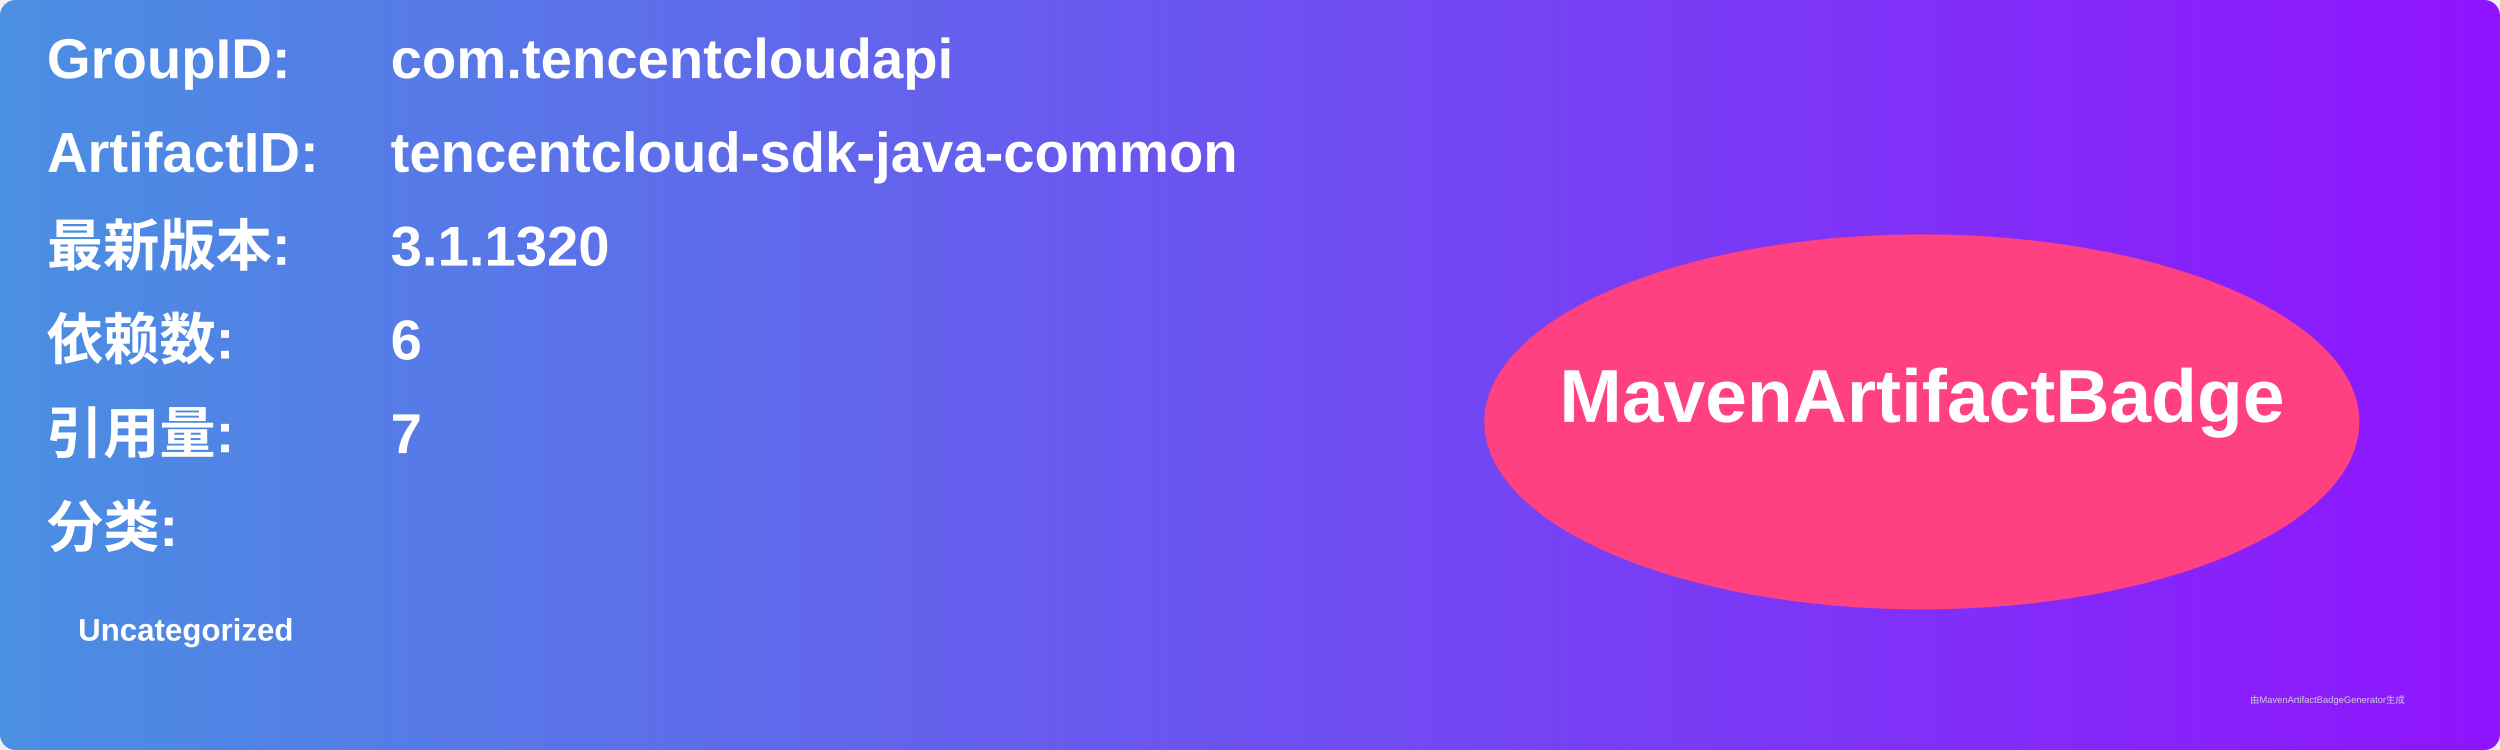
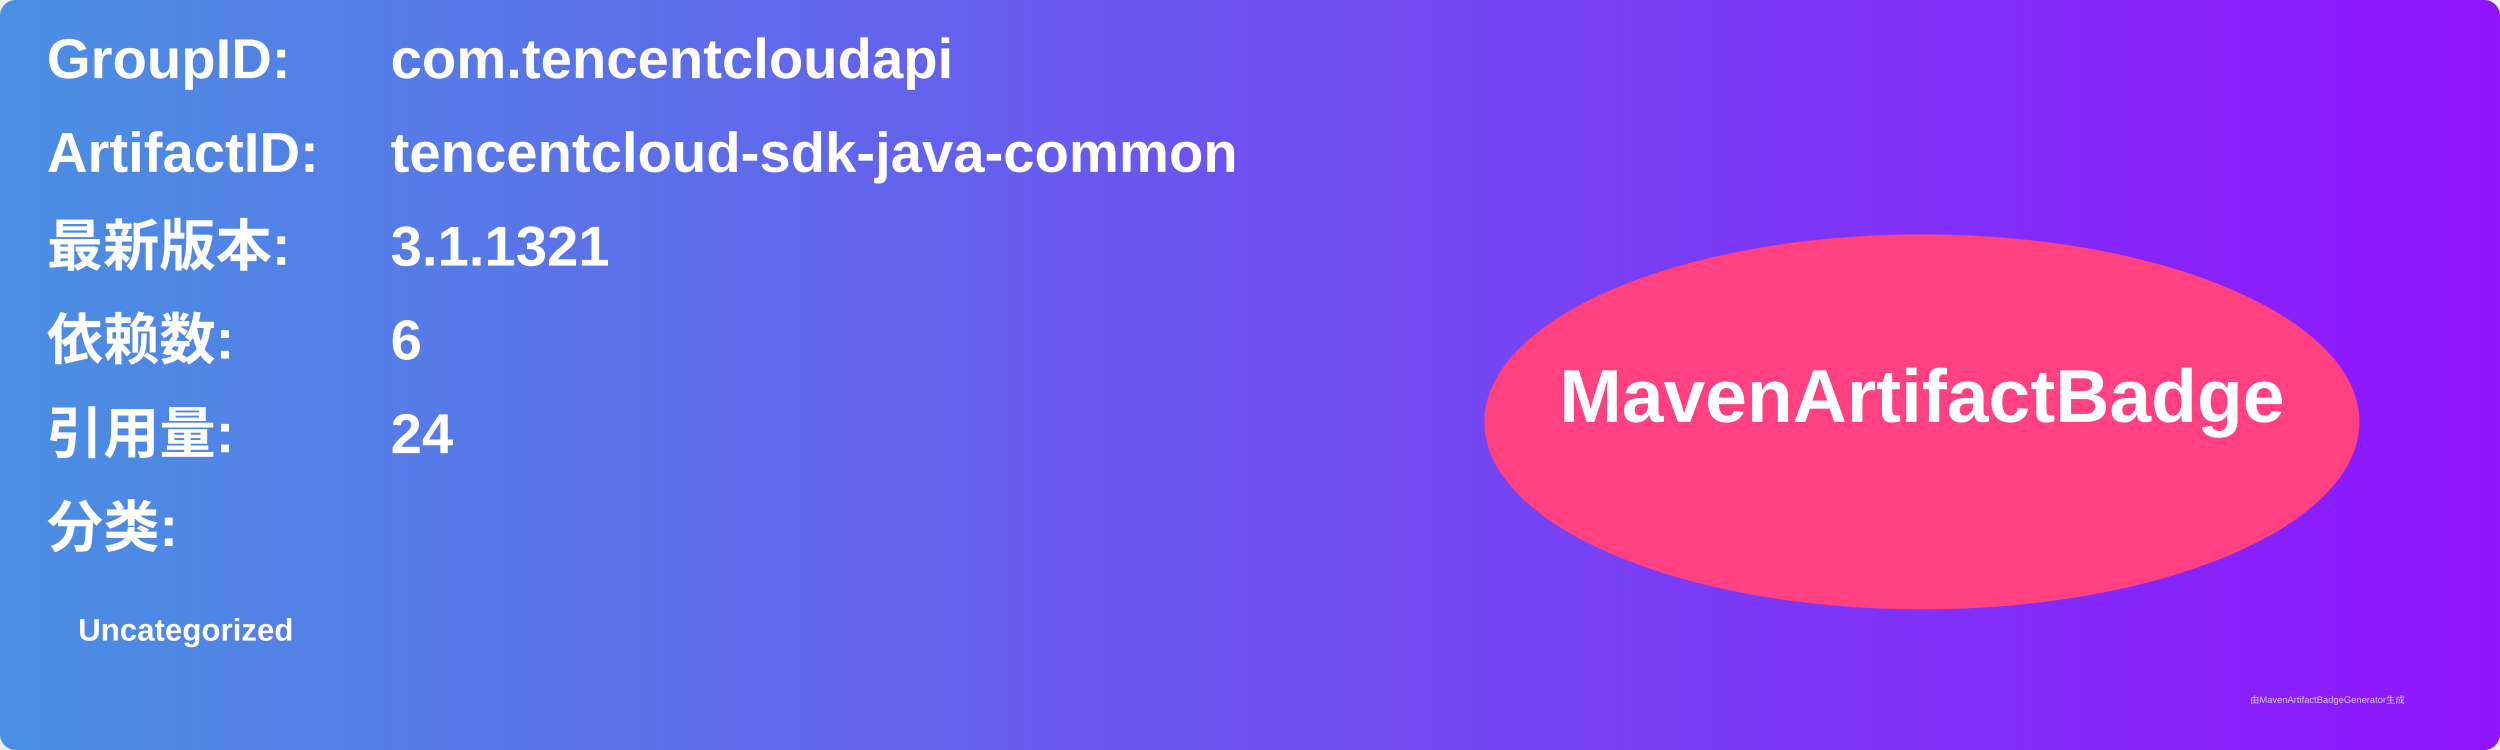
<svg xmlns="http://www.w3.org/2000/svg" width="800" height="240" viewBox="0 0 800 240">
  <linearGradient id="grad" x1="0%" y1="0%" x2="100%" y2="0%">
    <stop offset="0%" stop-color="#4a90e2" />
    <stop offset="100%" stop-color="#9013fe" />
  </linearGradient>
  <rect width="100%" height="100%" rx="5" ry="5" fill="url(#grad)" />
  <g transform="translate(15, 15)">
    <text x="0" y="10" font-family="Arial" font-size="18" fill="white" font-weight="bold" width="260">GroupID:</text>
    <text x="110" y="10" font-family="Arial" font-size="18" fill="white" font-weight="bold" width="460">com.tencentcloudapi</text>
    <text x="0" y="40" font-family="Arial" font-size="18" fill="white" font-weight="bold" width="260">ArtifactID:</text>
    <text x="110" y="40" font-family="Arial" font-size="18" fill="white" font-weight="bold" width="460">tencentcloud-sdk-java-common</text>
    <text x="0" y="70" font-family="Arial" font-size="18" fill="white" font-weight="bold">最新版本:</text>
    <text x="110" y="70" font-family="Arial" font-size="18" fill="white" font-weight="bold">
-       <tspan font-weight="bold">3.1.1320</tspan>
+       <tspan font-weight="bold">3.1.1321</tspan>
    </text>
    <text x="0" y="100" font-family="Arial" font-size="18" fill="white" font-weight="bold">依赖数: </text>
    <text x="110" y="100" font-family="Arial" font-size="18" fill="white">
      <tspan font-weight="bold">6</tspan>
    </text>
    <text x="0" y="130" font-family="Arial" font-size="18" fill="white" font-weight="bold">引用量: </text>
    <text x="110" y="130" font-family="Arial" font-size="18" fill="white">
-       <tspan font-weight="bold">7</tspan>
+       <tspan font-weight="bold">24</tspan>
    </text>
    <text x="0" y="160" font-family="Arial" font-size="18" fill="white" font-weight="bold">分类:</text>
    <text x="10" y="190" font-family="Arial" font-size="10" fill="white">
      <tspan font-weight="bold">Uncategorized</tspan>
    </text>
    <ellipse cx="600" cy="120" rx="140" ry="60" fill="#ff4081" />
    <text x="600" y="120" text-anchor="middle" font-family="Arial" font-size="24" fill="white" font-weight="bold">MavenArtifactBadge</text>
  </g>
  <text x="720" y="225" font-family="Arial" font-size="3" fill="#d0d0d0">由MavenArtifactBadgeGenerator生成</text>
</svg>
